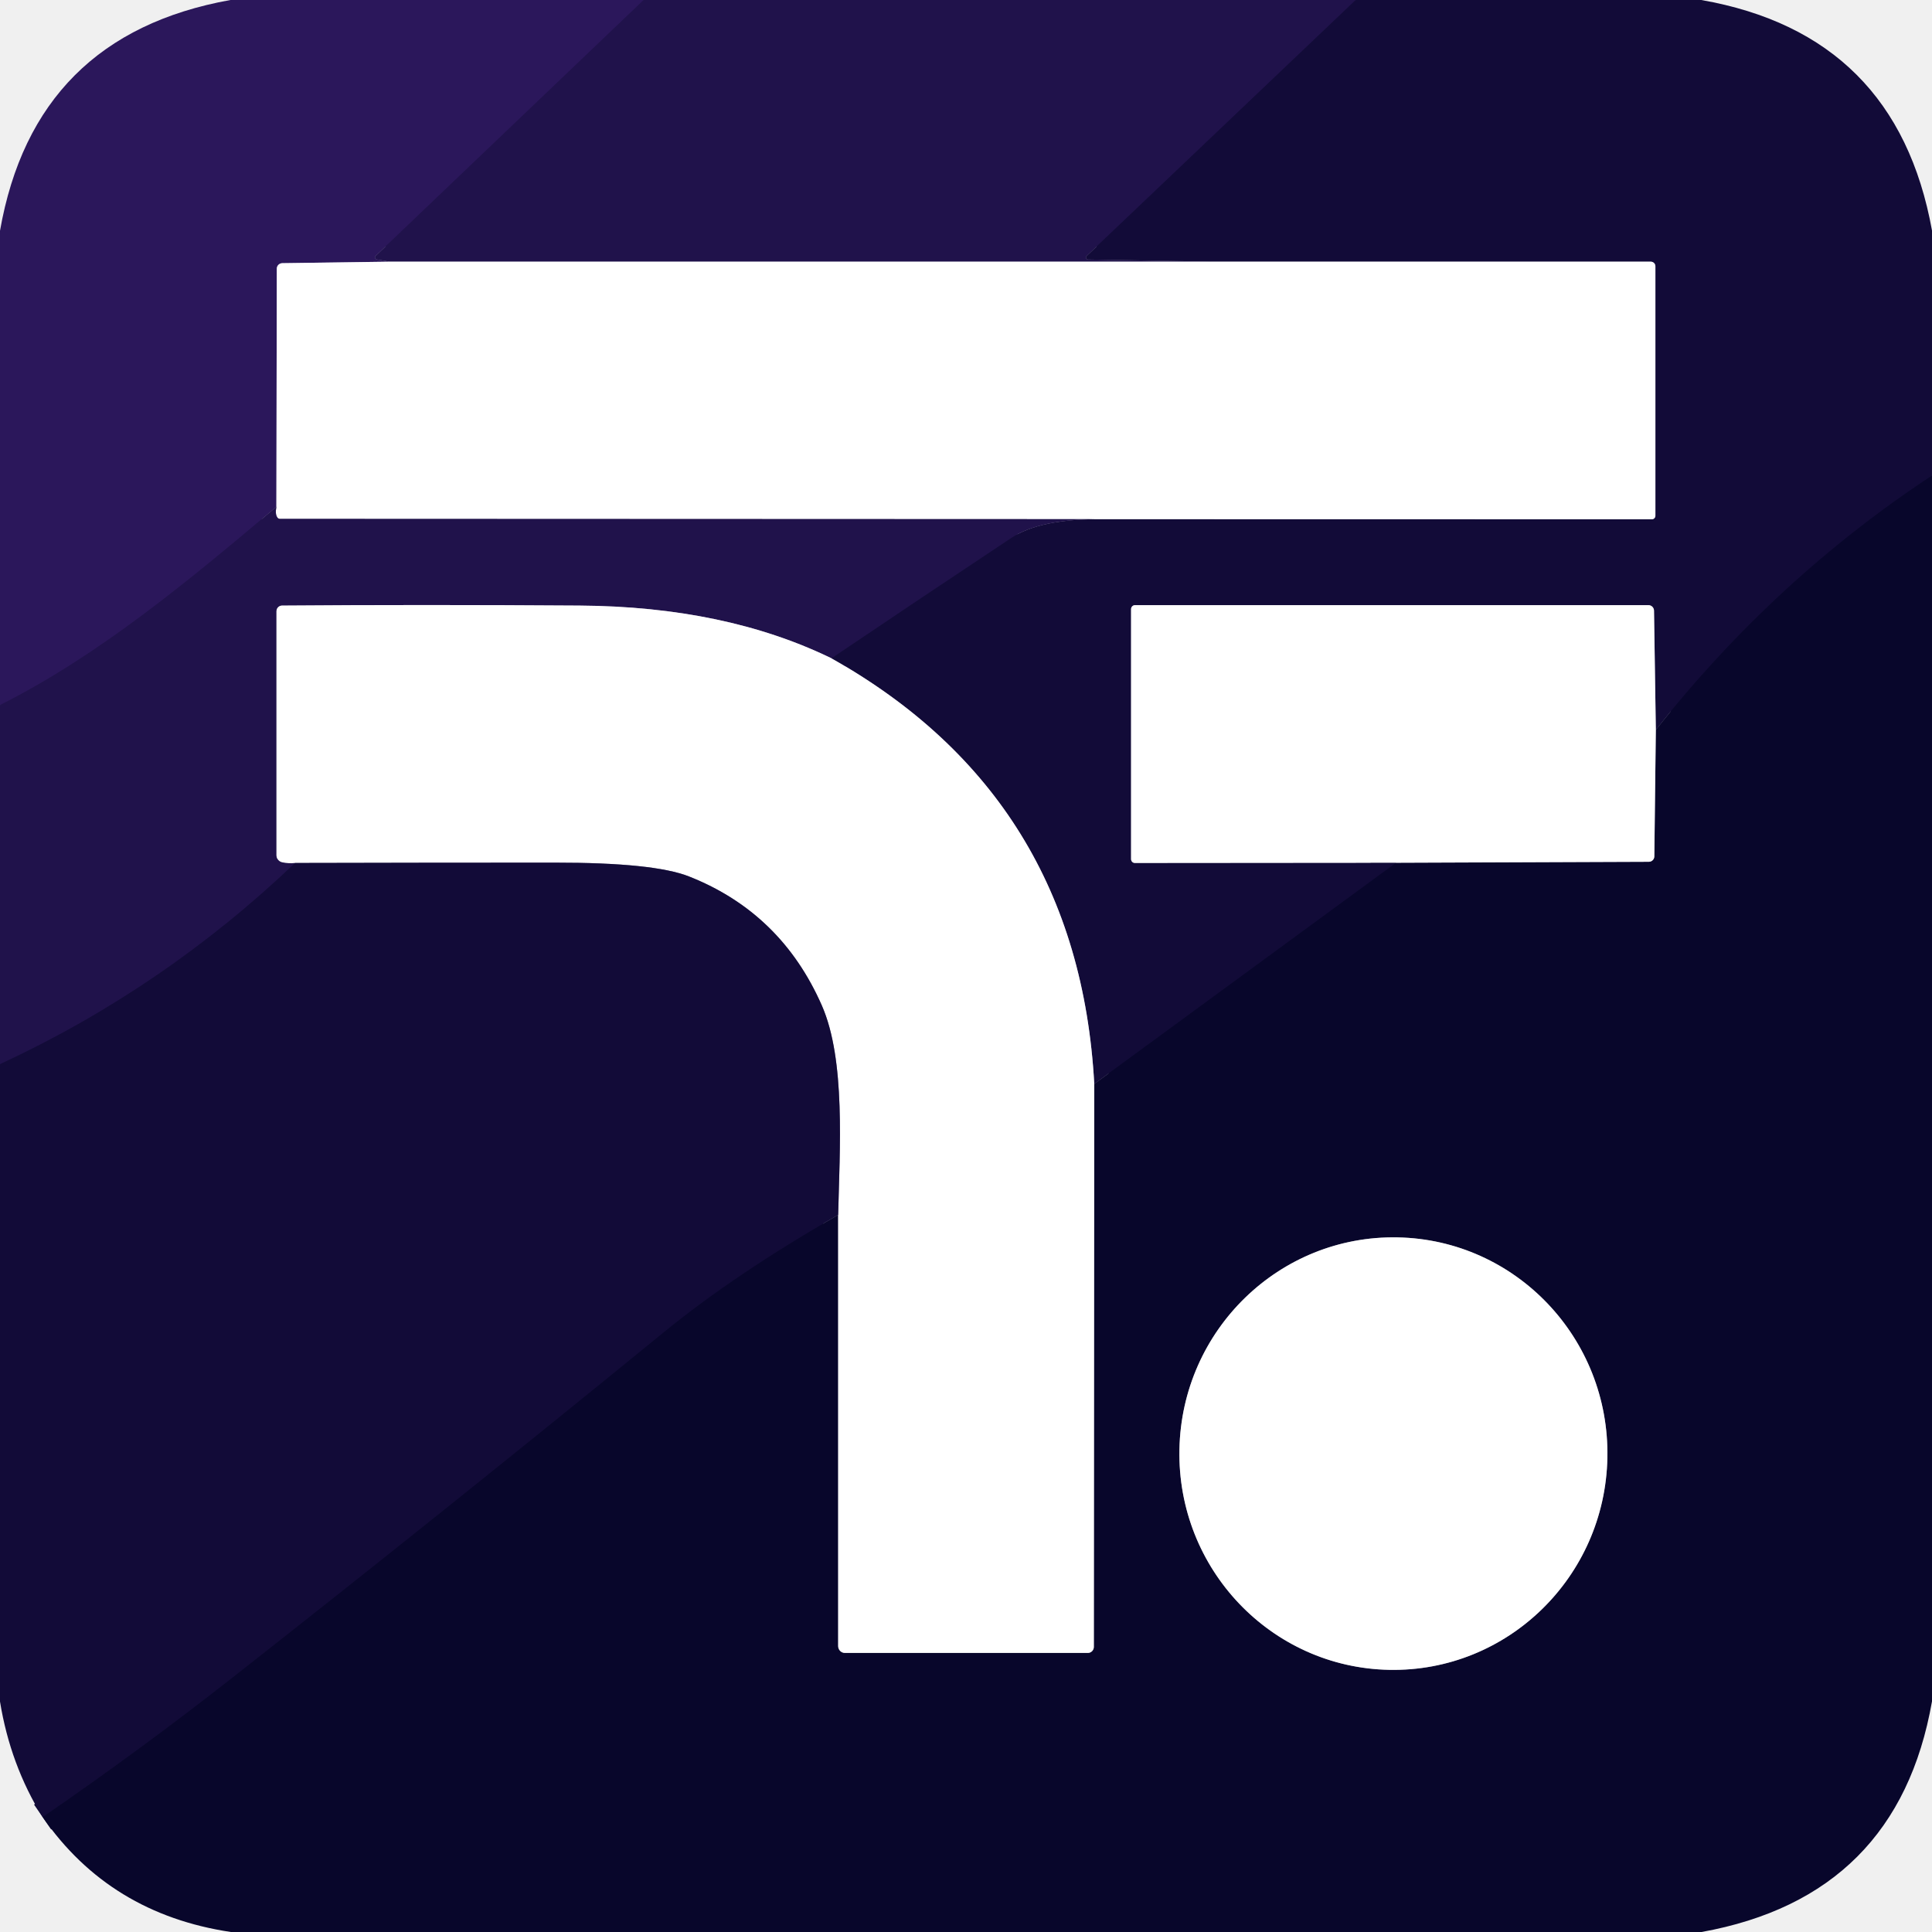
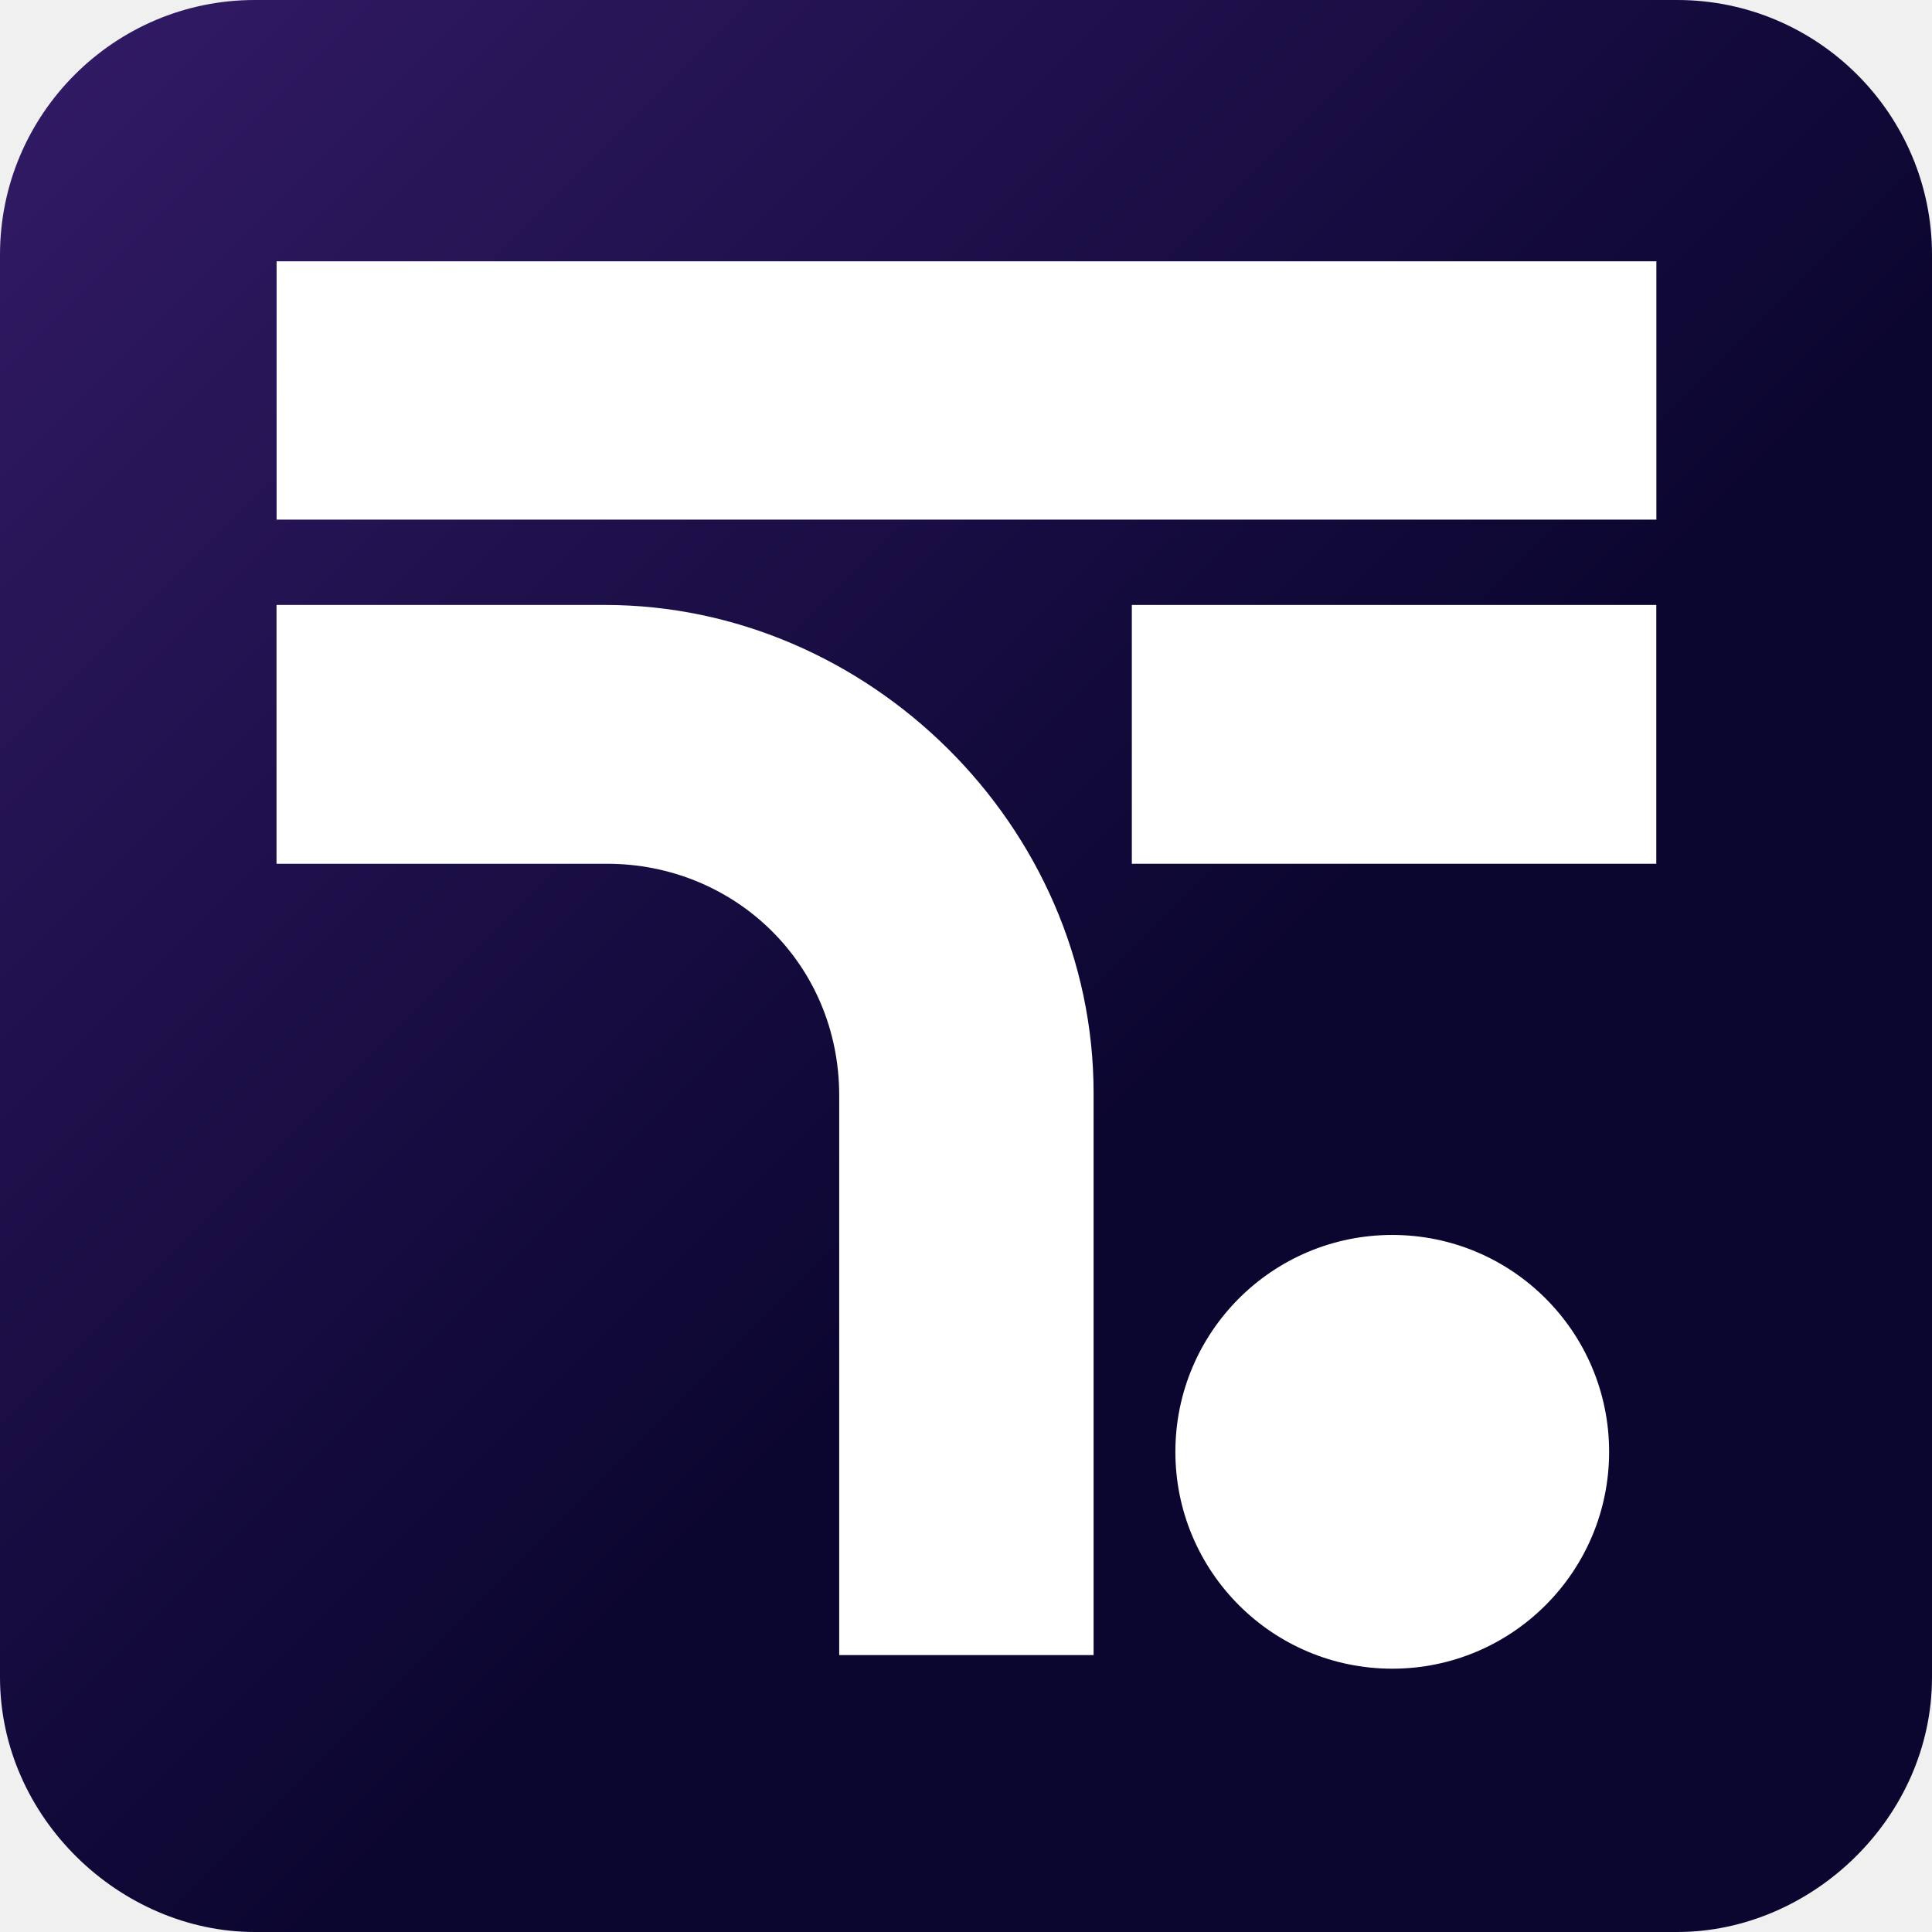
- <svg xmlns="http://www.w3.org/2000/svg" version="1.1" viewBox="0.00 0.00 180.00 180.00" width="128" height="128">
-   <g stroke-width="2.00" fill="none" stroke-linecap="butt">
-     <path stroke="#261553" vector-effect="non-scaling-stroke" d="   M 59.97 0.00   L 35.00 23.84   A 0.19 0.19 0.0 0 0 35.10 24.17   L 36.29 24.38" />
-     <path stroke="#958bad" vector-effect="non-scaling-stroke" d="   M 36.29 24.38   L 26.30 24.52   A 0.52 0.51 -0.6 0 0 25.79 25.03   L 25.75 47.22" />
-     <path stroke="#261553" vector-effect="non-scaling-stroke" d="   M 25.75 47.22   C 17.76 53.95 9.36 60.99 0.00 65.69" />
-     <path stroke="#190f42" vector-effect="non-scaling-stroke" d="   M 126.31 0.00   L 101.24 23.85   A 0.19 0.19 0.0 0 0 101.36 24.18   L 112.79 24.38" />
-     <path stroke="#9089a5" vector-effect="non-scaling-stroke" d="   M 112.79 24.38   L 36.29 24.38" />
-     <path stroke="#0d0932" vector-effect="non-scaling-stroke" d="   M 180.00 44.31   Q 165.42 53.91 154.27 68.00" />
-     <path stroke="#89859c" vector-effect="non-scaling-stroke" d="   M 154.27 68.00   L 154.10 56.90   A 0.52 0.52 0.0 0 0 153.58 56.38   L 105.75 56.38   A 0.37 0.37 0.0 0 0 105.38 56.75   L 105.38 80.04   A 0.36 0.35 -90.0 0 0 105.73 80.40   L 130.08 80.38" />
-     <path stroke="#0d0932" vector-effect="non-scaling-stroke" d="   M 130.08 80.38   L 101.95 100.99" />
-     <path stroke="#89859c" vector-effect="non-scaling-stroke" d="   M 101.95 100.99   Q 100.48 74.28 77.46 61.33" />
-     <path stroke="#190f42" vector-effect="non-scaling-stroke" d="   M 77.46 61.33   Q 85.83 55.68 94.19 50.13   Q 96.91 48.32 102.72 48.37" />
-     <path stroke="#89859c" vector-effect="non-scaling-stroke" d="   M 102.72 48.37   L 153.90 48.38   A 0.33 0.33 0.0 0 0 154.23 48.05   L 154.23 24.81   A 0.43 0.43 0.0 0 0 153.80 24.38   L 112.79 24.38" />
-     <path stroke="#9089a5" vector-effect="non-scaling-stroke" d="   M 102.72 48.37   L 26.08 48.34   A 0.31 0.29 65.8 0 1 25.87 48.25   Q 25.61 47.94 25.75 47.22" />
-     <path stroke="#0d0932" vector-effect="non-scaling-stroke" d="   M 3.97 169.29   Q 13.06 163.04 21.61 156.33   Q 41.86 140.43 61.80 124.15   Q 68.51 118.67 78.09 113.19" />
-     <path stroke="#848395" vector-effect="non-scaling-stroke" d="   M 78.09 113.19   L 78.09 153.36   A 0.64 0.63 -90.0 0 0 78.72 154.00   L 101.35 154.00   A 0.56 0.56 0.0 0 0 101.91 153.44   L 101.95 100.99" />
-     <path stroke="#848395" vector-effect="non-scaling-stroke" d="   M 130.08 80.38   L 153.62 80.29   A 0.51 0.51 0.0 0 0 154.13 79.78   L 154.27 68.00" />
-     <path stroke="#848395" vector-effect="non-scaling-stroke" d="   M 130.207 115.284   A 20.15 19.94 -88.9 0 0 109.884 135.047   A 20.15 19.94 -88.9 0 0 129.433 155.576   A 20.15 19.94 -88.9 0 0 149.756 135.813   A 20.15 19.94 -88.9 0 0 130.207 115.284" />
-     <path stroke="#9089a5" vector-effect="non-scaling-stroke" d="   M 77.46 61.33   Q 67.54 56.51 54.00 56.42   Q 39.31 56.32 26.28 56.42   A 0.53 0.52 90.0 0 0 25.76 56.95   L 25.76 79.68   A 0.67 0.67 0.0 0 0 26.30 80.34   Q 26.91 80.47 27.50 80.40" />
-     <path stroke="#190f42" vector-effect="non-scaling-stroke" d="   M 27.50 80.40   Q 15.25 92.08 0.00 99.15" />
-     <path stroke="#89859c" vector-effect="non-scaling-stroke" d="   M 78.09 113.19   C 78.23 107.11 78.80 98.75 76.57 93.68   Q 72.78 85.05 64.20 81.66   Q 60.92 80.36 51.67 80.37   Q 39.59 80.37 27.50 80.40" />
-   </g>
-   <path fill="#2b175b" d="   M 59.97 0.00   L 35.00 23.84   A 0.19 0.19 0.0 0 0 35.10 24.17   L 36.29 24.38   L 26.30 24.52   A 0.52 0.51 -0.6 0 0 25.79 25.03   L 25.75 47.22   C 17.76 53.95 9.36 60.99 0.00 65.69   L 0.00 21.50   Q 3.20 3.28 21.47 0.00   L 59.97 0.00   Z" />
-   <path fill="#20124b" d="   M 126.31 0.00   L 101.24 23.85   A 0.19 0.19 0.0 0 0 101.36 24.18   L 112.79 24.38   L 36.29 24.38   L 35.10 24.17   A 0.19 0.19 0.0 0 1 35.00 23.84   L 59.97 0.00   L 126.31 0.00   Z" />
-   <path fill="#120b38" d="   M 158.50 0.00   Q 176.70 3.19 180.00 21.48   L 180.00 44.31   Q 165.42 53.91 154.27 68.00   L 154.10 56.90   A 0.52 0.52 0.0 0 0 153.58 56.38   L 105.75 56.38   A 0.37 0.37 0.0 0 0 105.38 56.75   L 105.38 80.04   A 0.36 0.35 -90.0 0 0 105.73 80.40   L 130.08 80.38   L 101.95 100.99   Q 100.48 74.28 77.46 61.33   Q 85.83 55.68 94.19 50.13   Q 96.91 48.32 102.72 48.37   L 153.90 48.38   A 0.33 0.33 0.0 0 0 154.23 48.05   L 154.23 24.81   A 0.43 0.43 0.0 0 0 153.80 24.38   L 112.79 24.38   L 101.36 24.18   A 0.19 0.19 0.0 0 1 101.24 23.85   L 126.31 0.00   L 158.50 0.00   Z" />
-   <path fill="#ffffff" d="   M 36.29 24.38   L 112.79 24.38   L 153.80 24.38   A 0.43 0.43 0.0 0 1 154.23 24.81   L 154.23 48.05   A 0.33 0.33 0.0 0 1 153.90 48.38   L 102.72 48.37   L 26.08 48.34   A 0.31 0.29 65.8 0 1 25.87 48.25   Q 25.61 47.94 25.75 47.22   L 25.79 25.03   A 0.52 0.51 -0.6 0 1 26.30 24.52   L 36.29 24.38   Z" />
-   <path fill="#08062b" d="   M 180.00 44.31   L 180.00 158.51   Q 176.81 176.70 158.53 180.00   L 21.51 180.00   Q 10.22 178.31 3.97 169.29   Q 13.06 163.04 21.61 156.33   Q 41.86 140.43 61.80 124.15   Q 68.51 118.67 78.09 113.19   L 78.09 153.36   A 0.64 0.63 -90.0 0 0 78.72 154.00   L 101.35 154.00   A 0.56 0.56 0.0 0 0 101.91 153.44   L 101.95 100.99   L 130.08 80.38   L 153.62 80.29   A 0.51 0.51 0.0 0 0 154.13 79.78   L 154.27 68.00   Q 165.42 53.91 180.00 44.31   Z   M 130.207 115.284   A 20.15 19.94 -88.9 0 0 109.884 135.047   A 20.15 19.94 -88.9 0 0 129.433 155.576   A 20.15 19.94 -88.9 0 0 149.756 135.813   A 20.15 19.94 -88.9 0 0 130.207 115.284   Z" />
-   <path fill="#20124b" d="   M 25.75 47.22   Q 25.61 47.94 25.87 48.25   A 0.31 0.29 65.8 0 0 26.08 48.34   L 102.72 48.37   Q 96.91 48.32 94.19 50.13   Q 85.83 55.68 77.46 61.33   Q 67.54 56.51 54.00 56.42   Q 39.31 56.32 26.28 56.42   A 0.53 0.52 90.0 0 0 25.76 56.95   L 25.76 79.68   A 0.67 0.67 0.0 0 0 26.30 80.34   Q 26.91 80.47 27.50 80.40   Q 15.25 92.08 0.00 99.15   L 0.00 65.69   C 9.36 60.99 17.76 53.95 25.75 47.22   Z" />
-   <path fill="#ffffff" d="   M 77.46 61.33   Q 100.48 74.28 101.95 100.99   L 101.91 153.44   A 0.56 0.56 0.0 0 1 101.35 154.00   L 78.72 154.00   A 0.64 0.63 -90.0 0 1 78.09 153.36   L 78.09 113.19   C 78.23 107.11 78.80 98.75 76.57 93.68   Q 72.78 85.05 64.20 81.66   Q 60.92 80.36 51.67 80.37   Q 39.59 80.37 27.50 80.40   Q 26.91 80.47 26.30 80.34   A 0.67 0.67 0.0 0 1 25.76 79.68   L 25.76 56.95   A 0.53 0.52 90.0 0 1 26.28 56.42   Q 39.31 56.32 54.00 56.42   Q 67.54 56.51 77.46 61.33   Z" />
-   <path fill="#ffffff" d="   M 154.27 68.00   L 154.13 79.78   A 0.51 0.51 0.0 0 1 153.62 80.29   L 130.08 80.38   L 105.73 80.40   A 0.36 0.35 -90.0 0 1 105.38 80.04   L 105.38 56.75   A 0.37 0.37 0.0 0 1 105.75 56.38   L 153.58 56.38   A 0.52 0.52 0.0 0 1 154.10 56.90   L 154.27 68.00   Z" />
-   <path fill="#120b38" d="   M 78.09 113.19   Q 68.51 118.67 61.80 124.15   Q 41.86 140.43 21.61 156.33   Q 13.06 163.04 3.97 169.29   Q 0.96 164.43 0.00 158.53   L 0.00 99.15   Q 15.25 92.08 27.50 80.40   Q 39.59 80.37 51.67 80.37   Q 60.92 80.36 64.20 81.66   Q 72.78 85.05 76.57 93.68   C 78.80 98.75 78.23 107.11 78.09 113.19   Z" />
-   <ellipse fill="#ffffff" cx="0.00" cy="0.00" transform="translate(129.82,135.43) rotate(-88.9)" rx="20.15" ry="19.94" />
+ <svg xmlns="http://www.w3.org/2000/svg" width="128" height="128" fill="none" viewBox="0 0 48 48">
+   <defs>
+     <linearGradient id="paint0_linear_647_4926" x2="48" y2="48" gradientUnits="userSpaceOnUse">
+       <stop stop-color="#331B67" offset="0" />
+       <stop stop-color="#0B0630" offset=".581" />
+     </linearGradient>
+   </defs>
+   <path d="m41.67 0h-35.34c-3.49 0-6.33 2.84-6.33 6.33v35.34c0 3.49 2.99 6.33 6.33 6.33h35.34c3.34 0 6.33-2.84 6.33-6.33v-35.34c0-3.49-2.84-6.33-6.33-6.33z" fill="url(#paint0_linear_647_4926)" />
+   <circle cx="34.59" cy="36.07" r="5.388" fill="#fff" />
+   <rect x="6.872" y="6.492" width="34.28" height="6.418" fill="#fff" />
+   <rect x="28.12" y="15.03" width="13.03" height="6.43" fill="#fff" />
+   <path d="m15.03 15.03h-8.16v6.43h8.21c3.16 0 5.77 2.47 5.77 5.76v13.9h6.32v-13.96c0-6.65-5.61-12.13-12.14-12.13z" fill="#fff" />
</svg>
